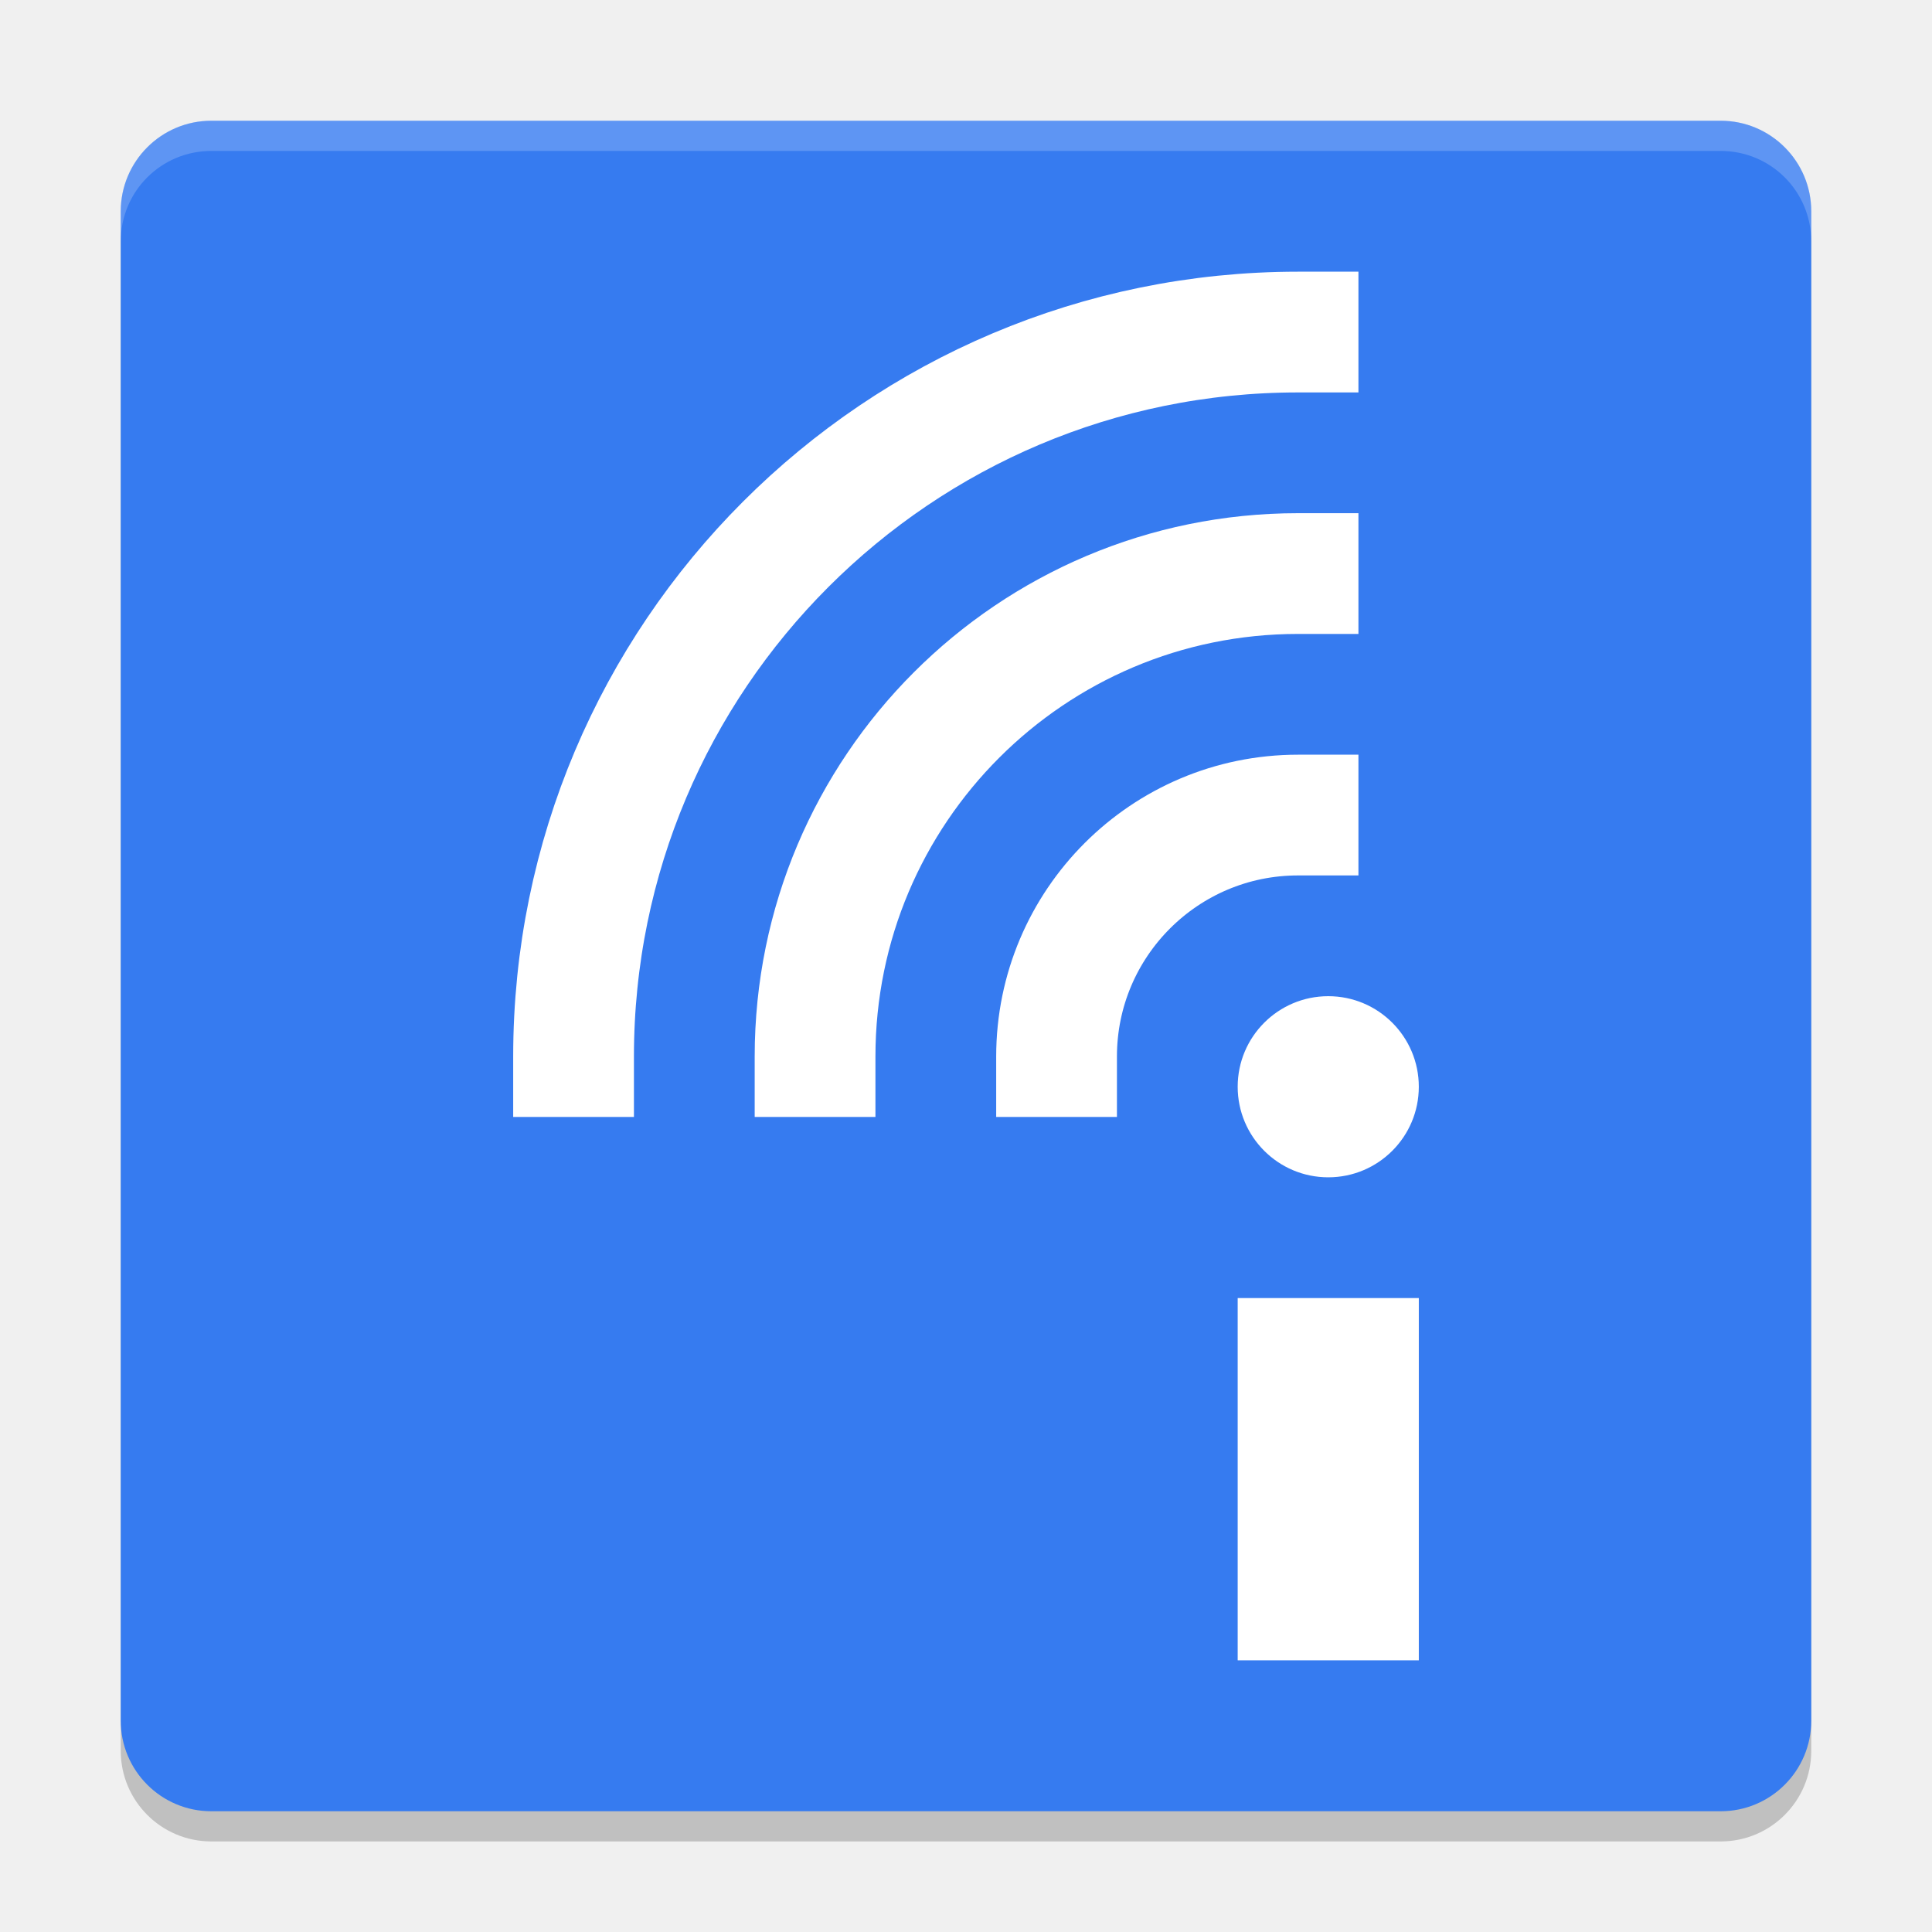
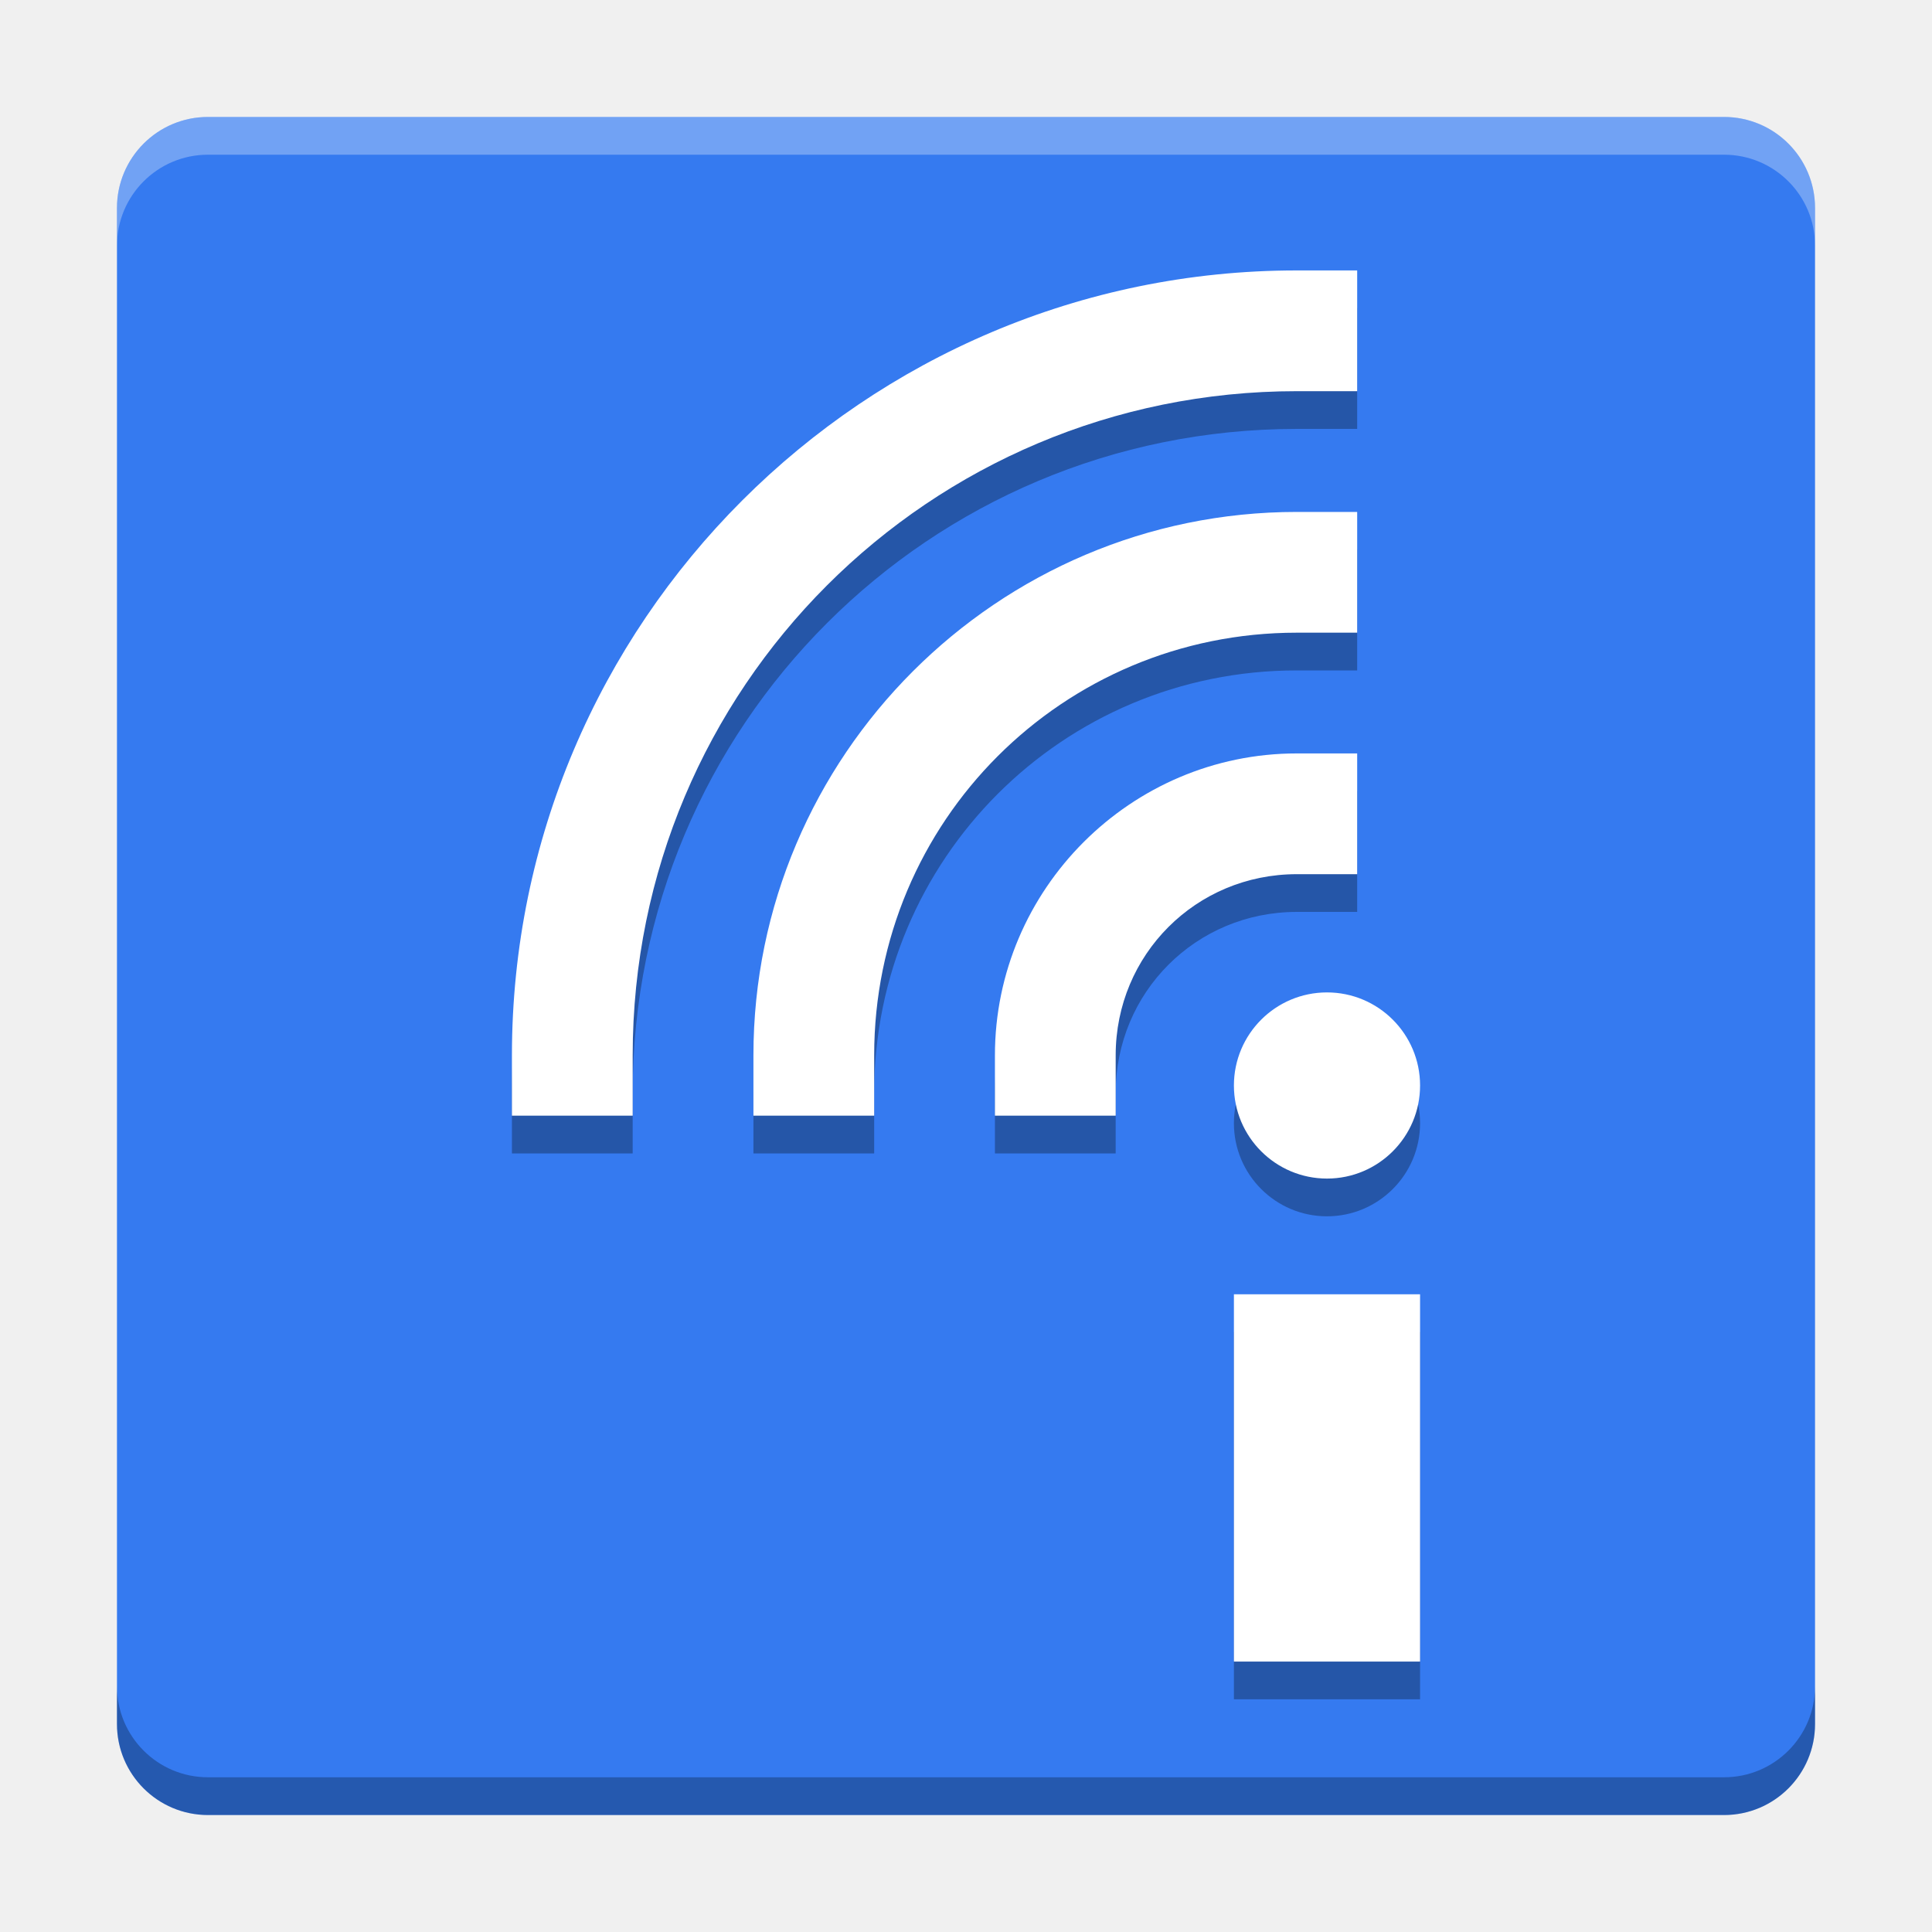
- <svg xmlns="http://www.w3.org/2000/svg" xmlns:xlink="http://www.w3.org/1999/xlink" width="512" height="512" version="1.1" viewBox="0 0 384 384">
+ <svg xmlns="http://www.w3.org/2000/svg" width="512" height="512" version="1.1" viewBox="0 0 384 384">
  <defs>
-     <filter id="alpha" width="100%" height="100%" x="0%" y="0%" filterUnits="objectBoundingBox">
-       <feColorMatrix in="SourceGraphic" type="matrix" values="0 0 0 0 1 0 0 0 0 1 0 0 0 0 1 0 0 0 1 0" />
-     </filter>
-     <mask id="mask0">
-       <g filter="url(#alpha)">
-         <rect width="384" height="384" x="0" y="0" style="fill:rgb(0%,0%,0%);fill-opacity:0.2" />
-       </g>
-     </mask>
-     <clipPath id="clip1">
-       <rect width="384" height="384" x="0" y="0" />
+     <clipPath>
+       <rect width="384" height="384" />
    </clipPath>
-     <g id="surface5" clip-path="url(#clip1)">
-       <path style="fill:rgb(0%,0%,0%)" d="M 360 348 L 360 48 C 360 38.059 351.941 30 342 30 L 42 30 C 32.059 30 24 38.059 24 48 L 24 348 C 24 357.941 32.059 366 42 366 L 342 366 C 351.941 366 360 357.941 360 348 Z M 360 348" />
-     </g>
-     <mask id="mask1">
-       <g filter="url(#alpha)">
-         <rect width="384" height="384" x="0" y="0" style="fill:rgb(0%,0%,0%);fill-opacity:0.2" />
-       </g>
-     </mask>
-     <clipPath id="clip2">
-       <rect width="384" height="384" x="0" y="0" />
+     <clipPath>
+       <rect width="384" height="384" />
    </clipPath>
-     <g id="surface8" clip-path="url(#clip2)">
-       <path style="fill:rgb(100.000%,100.000%,100.000%)" d="M 42 24 C 32.027 24 24 32.027 24 42 L 24 48 C 24 38.027 32.027 30 42 30 L 342 30 C 351.973 30 360 38.027 360 48 L 360 42 C 360 32.027 351.973 24 342 24 Z M 42 24" />
-     </g>
  </defs>
+   <path d="m360.75 342.67v-301.34c0-9.986-8.095-18.08-18.08-18.08h-301.34c-9.986 0-18.08 8.095-18.08 18.08v301.34c0 9.986 8.095 18.08 18.08 18.08h301.34c9.986 0 18.08-8.095 18.08-18.08z" fill="#357af0" stroke-width="1.004" />
  <g>
-     <use mask="url(#mask0)" xlink:href="#surface5" />
-     <path style="fill:rgb(21.176%,48.235%,94.117%)" d="M 360 342 L 360 42 C 360 32.059 351.941 24 342 24 L 42 24 C 32.059 24 24 32.059 24 42 L 24 342 C 24 351.941 32.059 360 42 360 L 342 360 C 351.941 360 360 351.941 360 342 Z M 360 342" />
-     <use mask="url(#mask1)" xlink:href="#surface8" />
-     <path style="fill:none;stroke-width:4;stroke-linecap:square;stroke:rgb(100.000%,100.000%,100.000%)" d="M 27 35 C 27 26.163 34.163 19 43 19" transform="matrix(6,0,0,6,0,0)" />
-     <path style="fill:none;stroke-width:4;stroke-linecap:square;stroke:rgb(100.000%,100.000%,100.000%)" d="M 35 35 C 35 30.582 38.582 27 43 27" transform="matrix(6,0,0,6,0,0)" />
-     <path style="fill:none;stroke-width:4;stroke-linecap:square;stroke:rgb(100.000%,100.000%,100.000%)" d="M 19 35 C 19 21.745 29.745 11 43 11" transform="matrix(6,0,0,6,0,0)" />
-     <path style="fill:rgb(100.000%,100.000%,100.000%)" d="M 246 258 L 282 258 L 282 330 L 246 330 Z M 246 258" />
-     <path style="fill:rgb(100.000%,100.000%,100.000%)" d="M 282 216 C 282 225.941 273.941 234 264 234 C 254.059 234 246 225.941 246 216 C 246 206.059 254.059 198 264 198 C 273.941 198 282 206.059 282 216 Z M 282 216" />
+     <path d="m257.75 61.25c-86.013 0-156 69.987-156 156v12h24v-12c0-73.042 58.958-132 132-132h12v-24zm0 48c-59.505 0-108 48.495-108 108v12h24v-12c0-46.534 37.466-84 84-84h12v-24zm0 48c-32.994 0-60 27.006-60 60v12h24v-12c0-20.022 15.978-36 36-36h12v-24zm6 47.5c-10.212 0-18.5 8.288-18.5 18.5s8.288 18.5 18.5 18.5c10.212 0 18.5-8.288 18.5-18.5s-8.288-18.5-18.5-18.5zm-18.5 60v72.999h36.999v-72.999z" color="#000000" color-rendering="auto" dominant-baseline="auto" image-rendering="auto" opacity=".3" shape-rendering="auto" solid-color="#000000" style="font-feature-settings:normal;font-variant-alternates:normal;font-variant-caps:normal;font-variant-ligatures:normal;font-variant-numeric:normal;font-variant-position:normal;isolation:auto;mix-blend-mode:normal;shape-padding:0;text-decoration-color:#000000;text-decoration-line:none;text-decoration-style:solid;text-indent:0;text-orientation:mixed;text-transform:none;white-space:normal" />
+     <path d="m257.75 53.75c-86.013 0-156 69.987-156 156v12h24v-12c0-73.042 58.958-132 132-132h12v-24zm0 48c-59.505 0-108 48.495-108 108v12h24v-12c0-46.534 37.466-84 84-84h12v-24zm0 48c-32.994 0-60 27.006-60 60v12h24v-12c0-20.022 15.978-36 36-36h12v-24zm6 47.5c-10.212 0-18.5 8.288-18.5 18.5s8.288 18.5 18.5 18.5 18.5-8.288 18.5-18.5-8.288-18.5-18.5-18.5zm-18.5 60v72.999h36.999v-72.999z" color="#000000" color-rendering="auto" dominant-baseline="auto" fill="#fff" image-rendering="auto" shape-rendering="auto" solid-color="#000000" style="font-feature-settings:normal;font-variant-alternates:normal;font-variant-caps:normal;font-variant-ligatures:normal;font-variant-numeric:normal;font-variant-position:normal;isolation:auto;mix-blend-mode:normal;shape-padding:0;text-decoration-color:#000000;text-decoration-line:none;text-decoration-style:solid;text-indent:0;text-orientation:mixed;text-transform:none;white-space:normal" />
+     <path transform="scale(.75)" d="m31 446.89v10c0 13.314 10.793 24.107 24.107 24.107h401.79c13.314 0 24.107-10.793 24.107-24.107v-10c0 13.314-10.793 24.107-24.107 24.107h-401.79c-13.314 0-24.107-10.793-24.107-24.107z" fill="#000918" opacity=".3" stroke-width="1.339" />
+     <path transform="scale(.75)" d="m55.107 31c-13.314 0-24.107 10.793-24.107 24.107v10c0-13.314 10.793-24.107 24.107-24.107h401.79c13.314 0 24.107 10.793 24.107 24.107v-10c0-13.314-10.793-24.107-24.107-24.107h-401.79z" fill="#fff" opacity=".3" stroke-width="1.339" />
  </g>
</svg>
